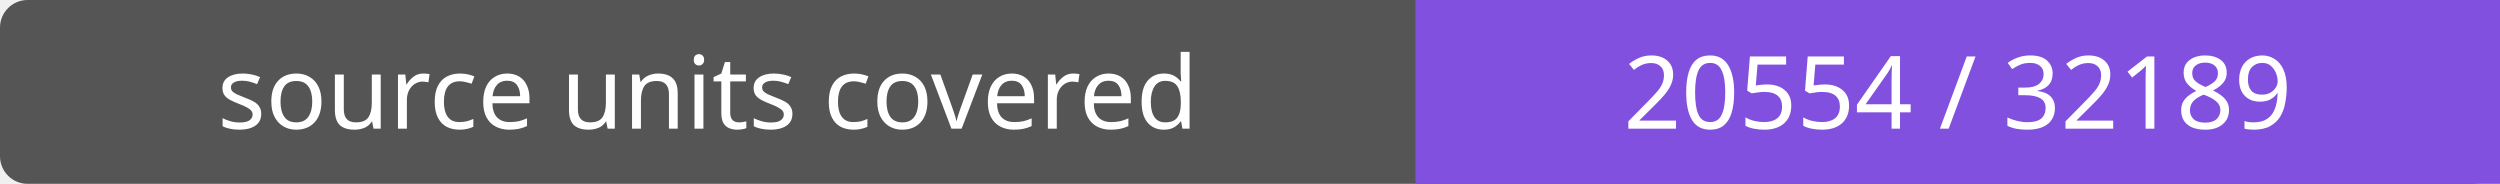
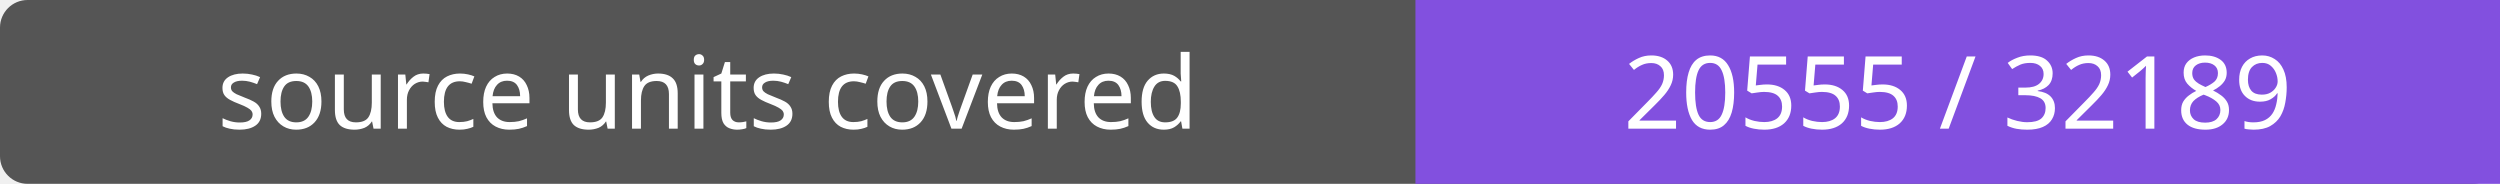
- <svg xmlns="http://www.w3.org/2000/svg" width="272" height="20" role="img" aria-label="source units covered: 20554 / 32189">
+ <svg xmlns="http://www.w3.org/2000/svg" width="272" height="20" role="img" aria-label="source units covered: 20555 / 32189">
  <rect width="272" height="20" rx="3" fill="#555" />
  <path fill="#8250df" d="M154 0h118v20H154z" />
  <g fill="#fff" text-anchor="middle" font-family="Verdana,sans-serif" font-size="11">
    <text x="77.0" y="14">source units covered</text>
-     <text x="213.0" y="14">20554 / 32189</text>
+     <text x="213.0" y="14">20555 / 32189</text>
  </g>
</svg>
